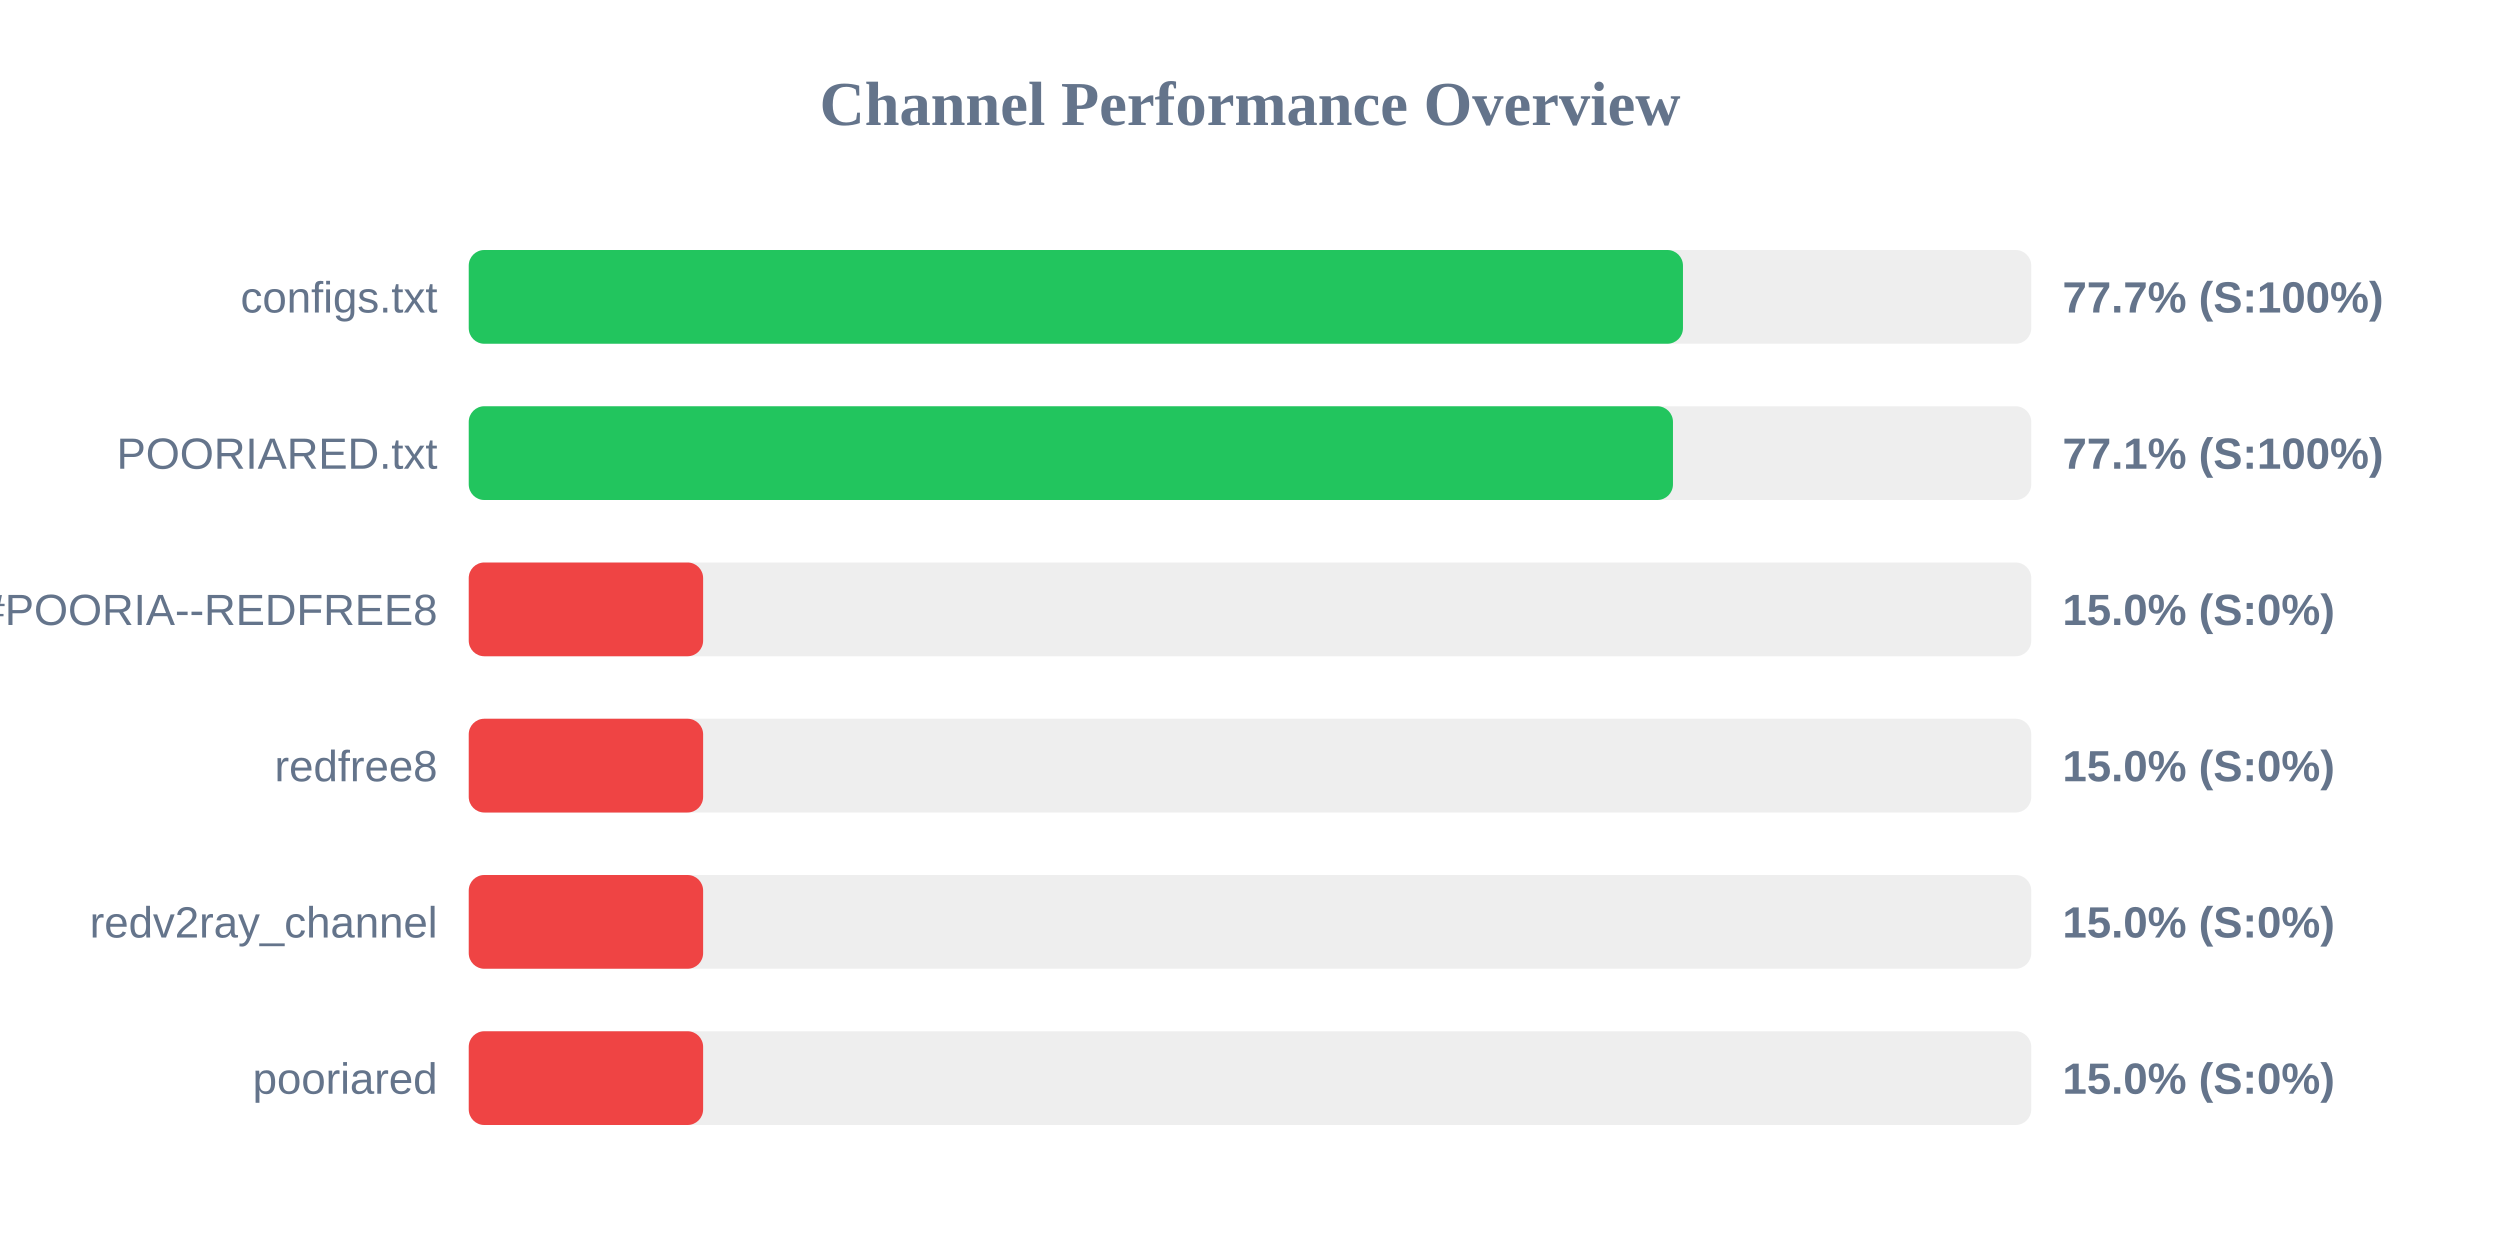
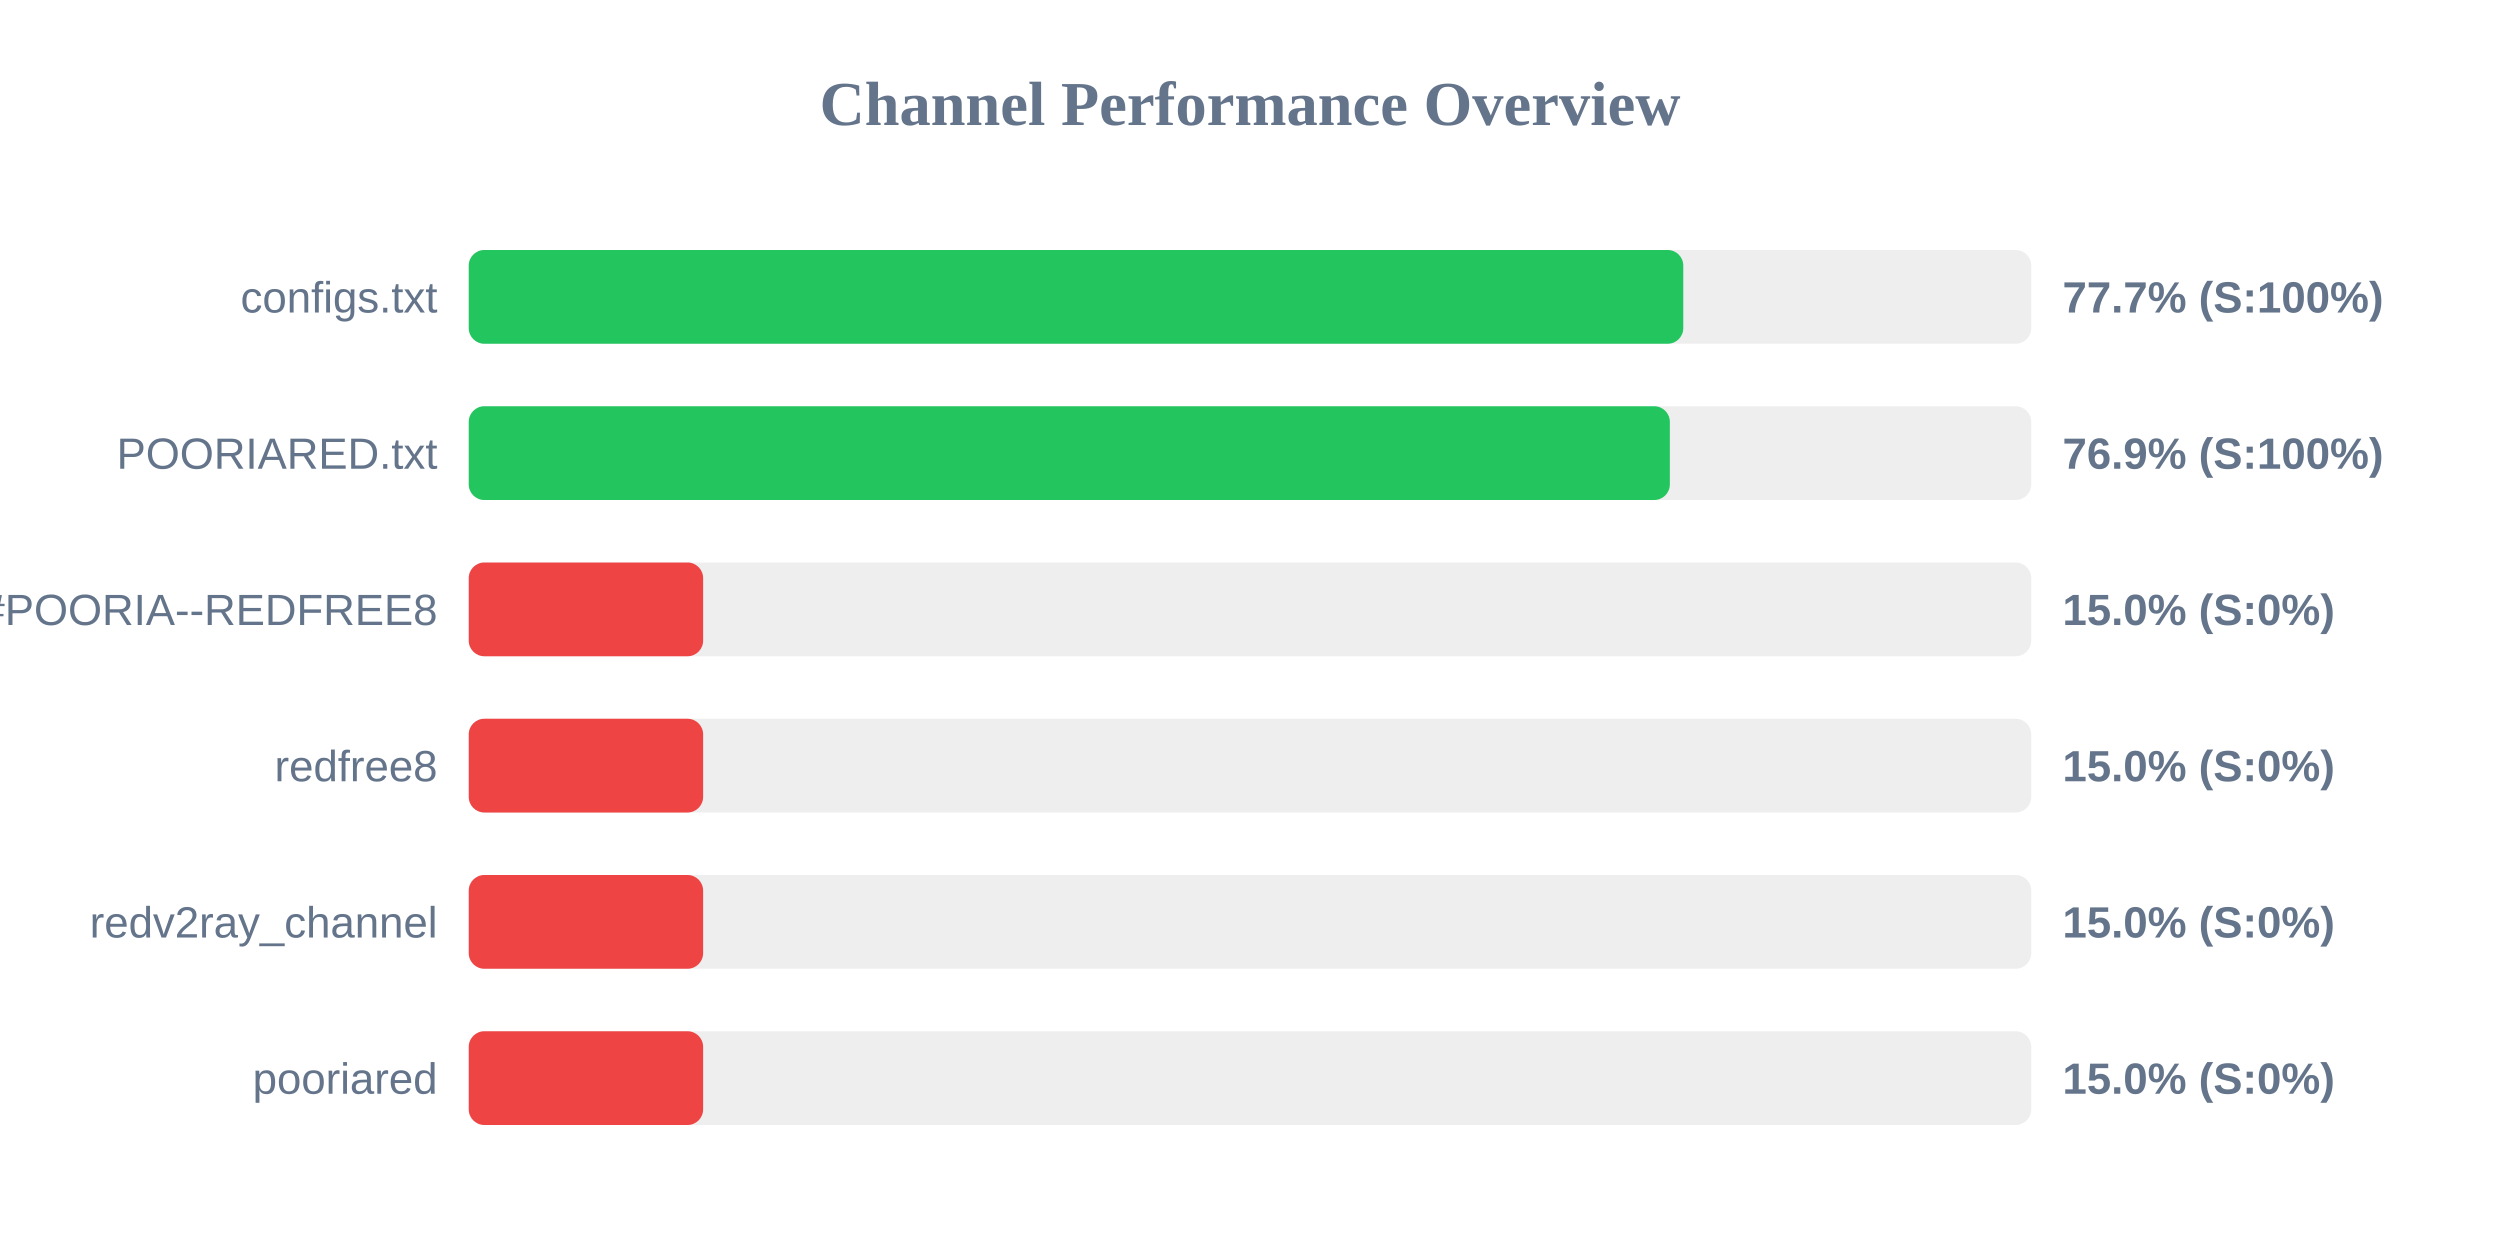
<svg xmlns="http://www.w3.org/2000/svg" width="800" height="400" version="1.1">
  <style>
        .row { font: 14px Arial; fill: #64748b; }
        .score { font: bold 14px Arial; fill: #64748b; }
    </style>
  <text x="400" y="40" text-anchor="middle" font-size="20px" font-weight="bold" fill="#64748b">Channel Performance Overview</text>
  <rect x="150" y="80" width="500" height="30" fill="#eee" rx="5" />
-   <rect x="150" y="80" width="388.55" height="30" fill="#22c55e" rx="5" />
+   <rect x="150" y="80" width="388.65" height="30" fill="#22c55e" rx="5" />
  <text x="140" y="100" text-anchor="end" class="row">configs.txt</text>
  <text x="660" y="100" text-anchor="start" class="score">77.7% (S:100%)</text>
  <rect x="150" y="130" width="500" height="30" fill="#eee" rx="5" />
-   <rect x="150" y="130" width="385.35" height="30" fill="#22c55e" rx="5" />
+   <rect x="150" y="130" width="384.35" height="30" fill="#22c55e" rx="5" />
  <text x="140" y="150" text-anchor="end" class="row">POORIARED.txt</text>
-   <text x="660" y="150" text-anchor="start" class="score">77.1% (S:100%)</text>
+   <text x="660" y="150" text-anchor="start" class="score">76.9% (S:100%)</text>
  <rect x="150" y="180" width="500" height="30" fill="#eee" rx="5" />
  <rect x="150" y="180" width="75.0" height="30" fill="#ef4444" rx="5" />
  <text x="140" y="200" text-anchor="end" class="row">POORIA--REDFREE8.txt#POORIA--REDFREE8</text>
  <text x="660" y="200" text-anchor="start" class="score">15.0% (S:0%)</text>
  <rect x="150" y="230" width="500" height="30" fill="#eee" rx="5" />
  <rect x="150" y="230" width="75.0" height="30" fill="#ef4444" rx="5" />
  <text x="140" y="250" text-anchor="end" class="row">redfree8</text>
  <text x="660" y="250" text-anchor="start" class="score">15.0% (S:0%)</text>
  <rect x="150" y="280" width="500" height="30" fill="#eee" rx="5" />
  <rect x="150" y="280" width="75.0" height="30" fill="#ef4444" rx="5" />
  <text x="140" y="300" text-anchor="end" class="row">redv2ray_channel</text>
  <text x="660" y="300" text-anchor="start" class="score">15.0% (S:0%)</text>
  <rect x="150" y="330" width="500" height="30" fill="#eee" rx="5" />
  <rect x="150" y="330" width="75.0" height="30" fill="#ef4444" rx="5" />
  <text x="140" y="350" text-anchor="end" class="row">pooriared</text>
  <text x="660" y="350" text-anchor="start" class="score">15.0% (S:0%)</text>
</svg>
